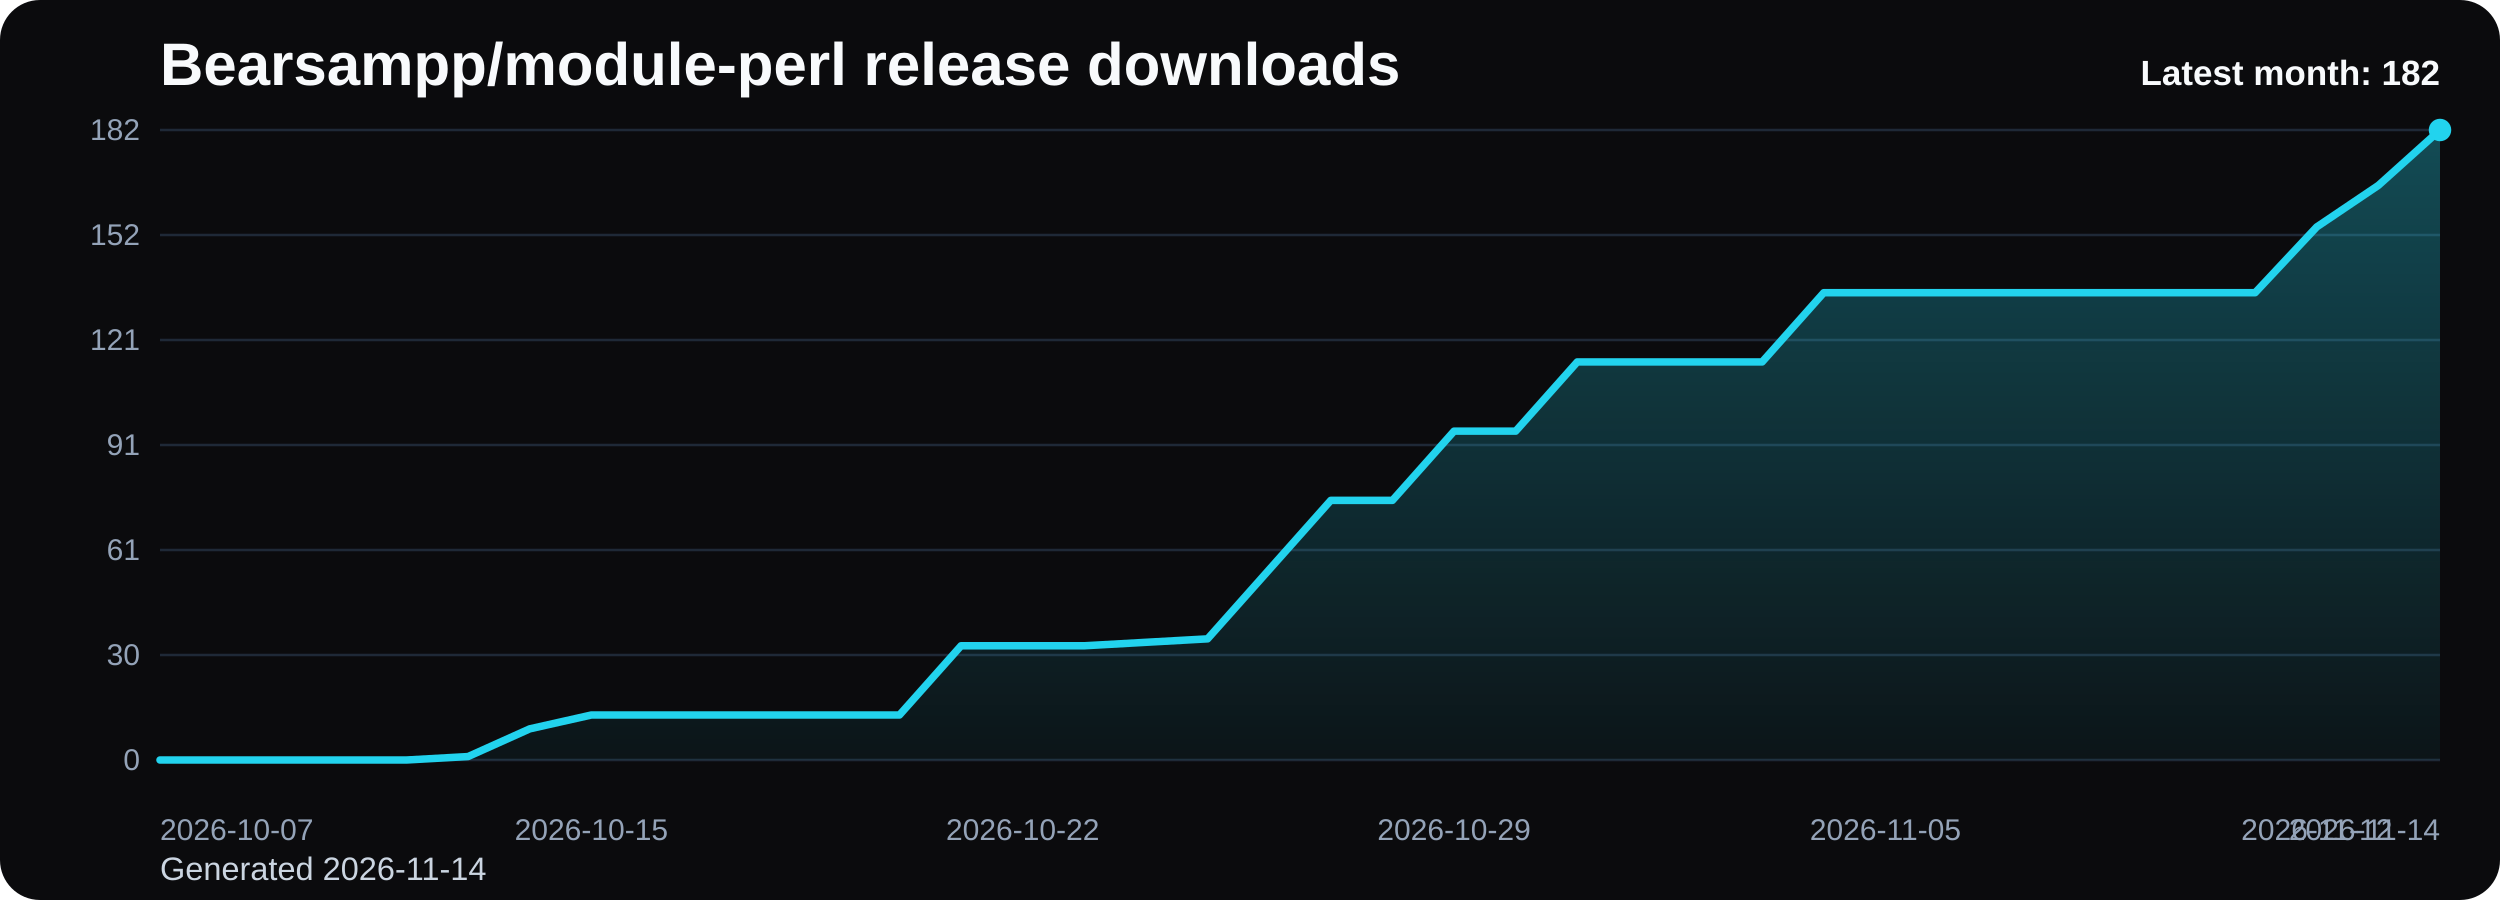
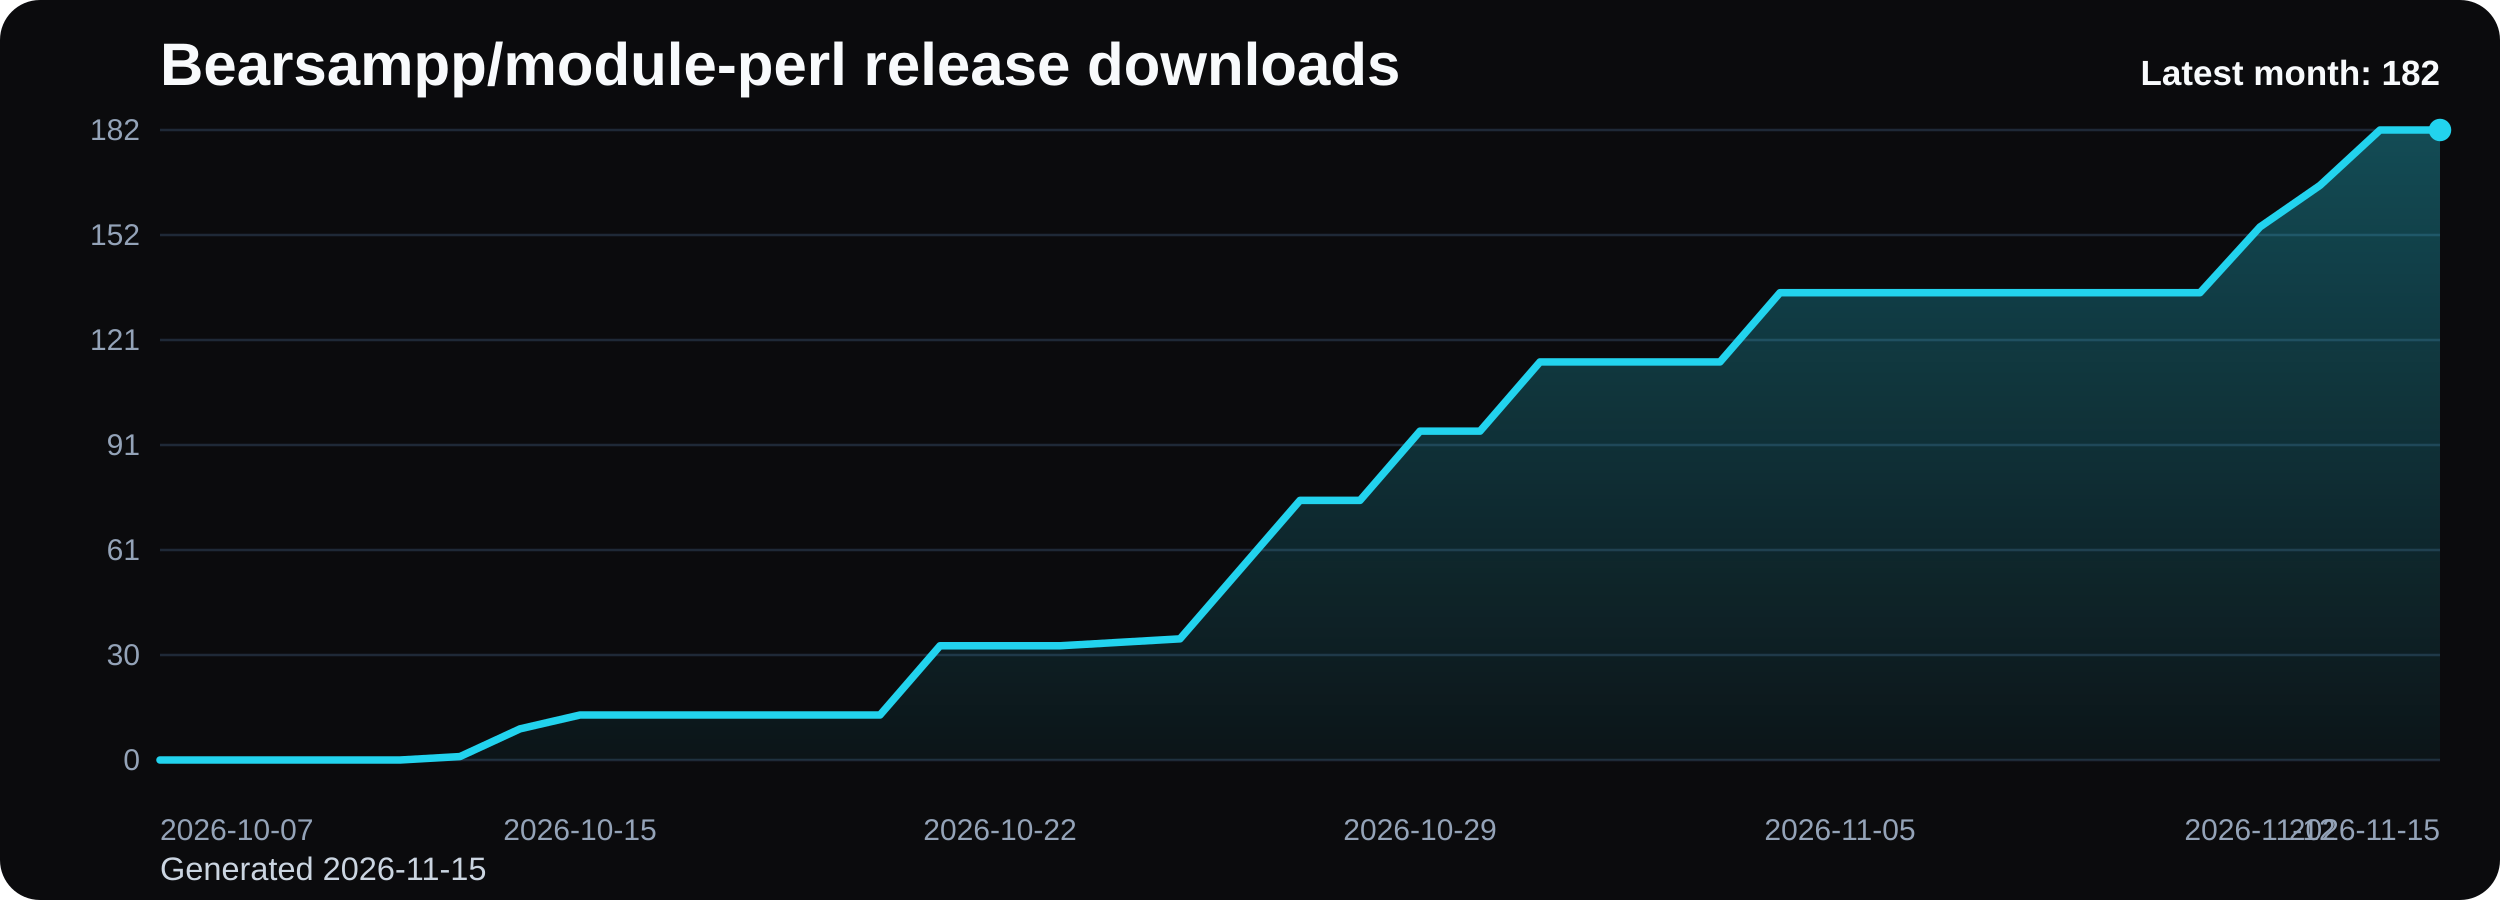
<svg xmlns="http://www.w3.org/2000/svg" viewBox="0 0 1000 360" role="img" aria-label="Bearsampp/module-perl release downloads chart">
  <defs>
    <linearGradient id="fill-monthly-black" x1="0" y1="0" x2="0" y2="1">
      <stop offset="0%" stop-color="#22d3ee" stop-opacity="0.32" />
      <stop offset="100%" stop-color="#22d3ee" stop-opacity="0.05" />
    </linearGradient>
    <style>
      .bg { fill: #0b0b0d; }
      .title { font: 700 24px Arial, sans-serif; fill: #f8fafc; }
      .sub { font: 400 13px Arial, sans-serif; fill: #cbd5e1; }
      .grid { stroke: #1f2937; stroke-width: 1; }
      .axis { font: 400 12px Arial, sans-serif; fill: #94a3b8; }
      .line { fill: none; stroke: #22d3ee; stroke-width: 3; stroke-linecap: round; stroke-linejoin: round; }
      .dot { fill: #22d3ee; }
      .value { font: 600 11px Arial, sans-serif; fill: #cbd5e1; }
      .latest { font: 700 14px Arial, sans-serif; fill: #f8fafc; }
    </style>
  </defs>
  <rect class="bg" x="0" y="0" width="1000" height="360" rx="16" />
  <text class="title" x="64" y="34">Bearsampp/module-perl release downloads</text>
-   <text class="sub" x="64" y="352">Generated 2026-11-14</text>
+   <text class="sub" x="64" y="352">Generated 2026-11-15</text>
  <line x1="64" y1="52.00" x2="976" y2="52.00" class="grid" />
  <text x="56" y="56.00" text-anchor="end" class="axis">182</text>
  <line x1="64" y1="94.00" x2="976" y2="94.00" class="grid" />
  <text x="56" y="98.00" text-anchor="end" class="axis">152</text>
  <line x1="64" y1="136.00" x2="976" y2="136.00" class="grid" />
  <text x="56" y="140.00" text-anchor="end" class="axis">121</text>
  <line x1="64" y1="178.00" x2="976" y2="178.00" class="grid" />
  <text x="56" y="182.00" text-anchor="end" class="axis">91</text>
  <line x1="64" y1="220.00" x2="976" y2="220.00" class="grid" />
  <text x="56" y="224.00" text-anchor="end" class="axis">61</text>
  <line x1="64" y1="262.00" x2="976" y2="262.00" class="grid" />
  <text x="56" y="266.00" text-anchor="end" class="axis">30</text>
  <line x1="64" y1="304.00" x2="976" y2="304.00" class="grid" />
  <text x="56" y="308.00" text-anchor="end" class="axis">0</text>
-   <path d="M 64.00 304 L 64.00 304.00 L 88.65 304.00 L 113.30 304.00 L 137.95 304.00 L 162.59 304.00 L 187.24 302.62 L 211.89 291.54 L 236.54 286.00 L 261.19 286.00 L 285.84 286.00 L 310.49 286.00 L 335.14 286.00 L 359.78 286.00 L 384.43 258.31 L 409.08 258.31 L 433.73 258.31 L 458.38 256.92 L 483.03 255.54 L 507.68 227.85 L 532.32 200.15 L 556.97 200.15 L 581.62 172.46 L 606.27 172.46 L 630.92 144.77 L 655.57 144.77 L 680.22 144.77 L 704.86 144.77 L 729.51 117.08 L 754.16 117.08 L 778.81 117.08 L 803.46 117.08 L 828.11 117.08 L 852.76 117.08 L 877.41 117.08 L 902.05 117.08 L 926.70 90.77 L 951.35 74.15 L 976.00 52.00 L 976.00 304 Z" fill="url(#fill-monthly-black)" />
-   <polyline class="line" points="64.00,304.00 88.65,304.00 113.30,304.00 137.95,304.00 162.59,304.00 187.24,302.62 211.89,291.54 236.54,286.00 261.19,286.00 285.84,286.00 310.49,286.00 335.14,286.00 359.78,286.00 384.43,258.31 409.08,258.31 433.73,258.31 458.38,256.92 483.03,255.54 507.68,227.85 532.32,200.15 556.97,200.15 581.62,172.46 606.27,172.46 630.92,144.77 655.57,144.77 680.22,144.77 704.86,144.77 729.51,117.08 754.16,117.08 778.81,117.08 803.46,117.08 828.11,117.08 852.76,117.08 877.41,117.08 902.05,117.08 926.70,90.77 951.35,74.15 976.00,52.00" />
+   <path d="M 64.00 304 L 64.00 304.00 L 88.00 304.00 L 112.00 304.00 L 136.00 304.00 L 160.00 304.00 L 184.00 302.62 L 208.00 291.54 L 232.00 286.00 L 256.00 286.00 L 280.00 286.00 L 304.00 286.00 L 328.00 286.00 L 352.00 286.00 L 376.00 258.31 L 400.00 258.31 L 424.00 258.31 L 448.00 256.92 L 472.00 255.54 L 496.00 227.85 L 520.00 200.15 L 544.00 200.15 L 568.00 172.46 L 592.00 172.46 L 616.00 144.77 L 640.00 144.77 L 664.00 144.77 L 688.00 144.77 L 712.00 117.08 L 736.00 117.08 L 760.00 117.08 L 784.00 117.08 L 808.00 117.08 L 832.00 117.08 L 856.00 117.08 L 880.00 117.08 L 904.00 90.77 L 928.00 74.15 L 952.00 52.00 L 976.00 52.00 L 976.00 304 Z" fill="url(#fill-monthly-black)" />
+   <polyline class="line" points="64.00,304.00 88.00,304.00 112.00,304.00 136.00,304.00 160.00,304.00 184.00,302.62 208.00,291.54 232.00,286.00 256.00,286.00 280.00,286.00 304.00,286.00 328.00,286.00 352.00,286.00 376.00,258.31 400.00,258.31 424.00,258.31 448.00,256.92 472.00,255.54 496.00,227.85 520.00,200.15 544.00,200.15 568.00,172.46 592.00,172.46 616.00,144.77 640.00,144.77 664.00,144.77 688.00,144.77 712.00,117.08 736.00,117.08 760.00,117.08 784.00,117.08 808.00,117.08 832.00,117.08 856.00,117.08 880.00,117.08 904.00,90.77 928.00,74.15 952.00,52.00 976.00,52.00" />
  <circle class="dot" cx="976.00" cy="52.00" r="4.5" />
  <text class="axis" x="64.00" y="336" text-anchor="start">2026-10-07</text>
-   <text class="axis" x="236.54" y="336" text-anchor="middle">2026-10-15</text>
-   <text class="axis" x="409.08" y="336" text-anchor="middle">2026-10-22</text>
-   <text class="axis" x="581.62" y="336" text-anchor="middle">2026-10-29</text>
-   <text class="axis" x="754.16" y="336" text-anchor="middle">2026-11-05</text>
-   <text class="axis" x="926.70" y="336" text-anchor="middle">2026-11-12</text>
-   <text class="axis" x="976.00" y="336" text-anchor="end">2026-11-14</text>
+   <text class="axis" x="232.00" y="336" text-anchor="middle">2026-10-15</text>
+   <text class="axis" x="400.00" y="336" text-anchor="middle">2026-10-22</text>
+   <text class="axis" x="568.00" y="336" text-anchor="middle">2026-10-29</text>
+   <text class="axis" x="736.00" y="336" text-anchor="middle">2026-11-05</text>
+   <text class="axis" x="904.00" y="336" text-anchor="middle">2026-11-12</text>
+   <text class="axis" x="976.00" y="336" text-anchor="end">2026-11-15</text>
  <text class="latest" x="976" y="34" text-anchor="end">Latest month: 182</text>
</svg>
